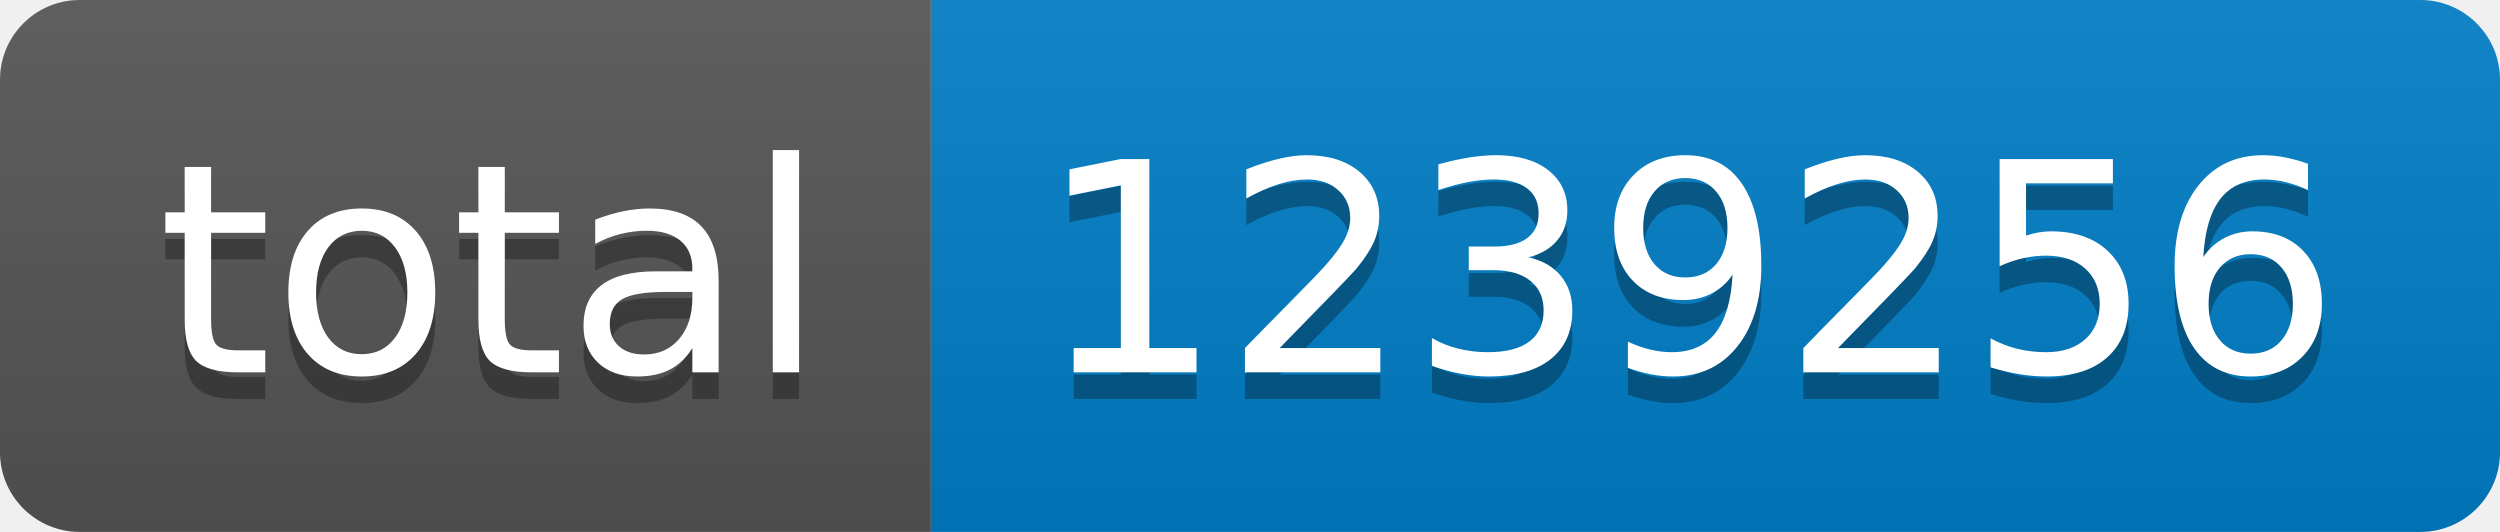
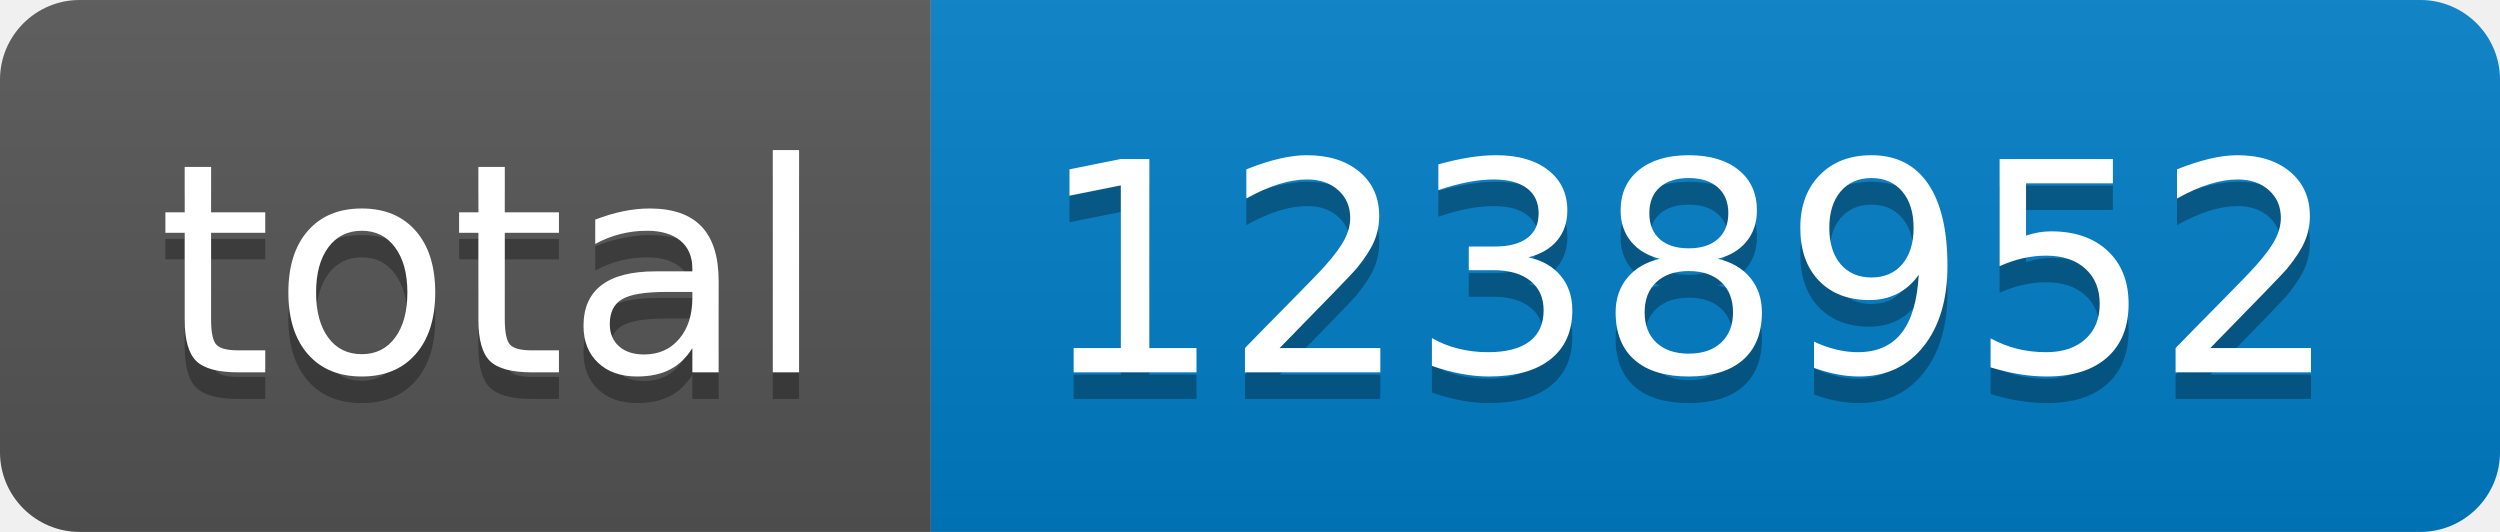
- <svg xmlns="http://www.w3.org/2000/svg" width="94" height="20" role="img" aria-label="total: 1239256">
+ <svg xmlns="http://www.w3.org/2000/svg" width="94" height="20" role="img" aria-label="total: 1238952">
  <linearGradient id="s" x2="0" y2="100%">
    <stop offset="0" stop-color="#bbb" stop-opacity=".1" />
    <stop offset="1" stop-opacity=".1" />
  </linearGradient>
  <clipPath id="r">
    <rect width="94" height="20" rx="3" fill="#fff" />
  </clipPath>
  <g clip-path="url(#r)">
    <rect width="35" height="20" fill="#555" />
    <rect x="35" width="59" height="20" fill="#007ec6" />
    <rect width="94" height="20" fill="url(#s)" />
  </g>
  <g fill="#fff" text-anchor="middle" font-family="Verdana,Geneva,DejaVu Sans,sans-serif" text-rendering="geometricPrecision" font-size="110">
    <text aria-hidden="true" x="185" y="150" fill="#010101" fill-opacity=".3" transform="scale(.1)" textLength="250">total</text>
    <text x="185" y="140" transform="scale(.1)" fill="#fff" textLength="250">total</text>
-     <text aria-hidden="true" x="635" y="150" fill="#010101" fill-opacity=".3" transform="scale(.1)" textLength="490">1239256</text>
-     <text x="635" y="140" transform="scale(.1)" fill="#fff" textLength="490">1239256</text>
+     <text aria-hidden="true" x="635" y="150" fill="#010101" fill-opacity=".3" transform="scale(.1)" textLength="490">1238952</text>
+     <text x="635" y="140" transform="scale(.1)" fill="#fff" textLength="490">1238952</text>
  </g>
</svg>
